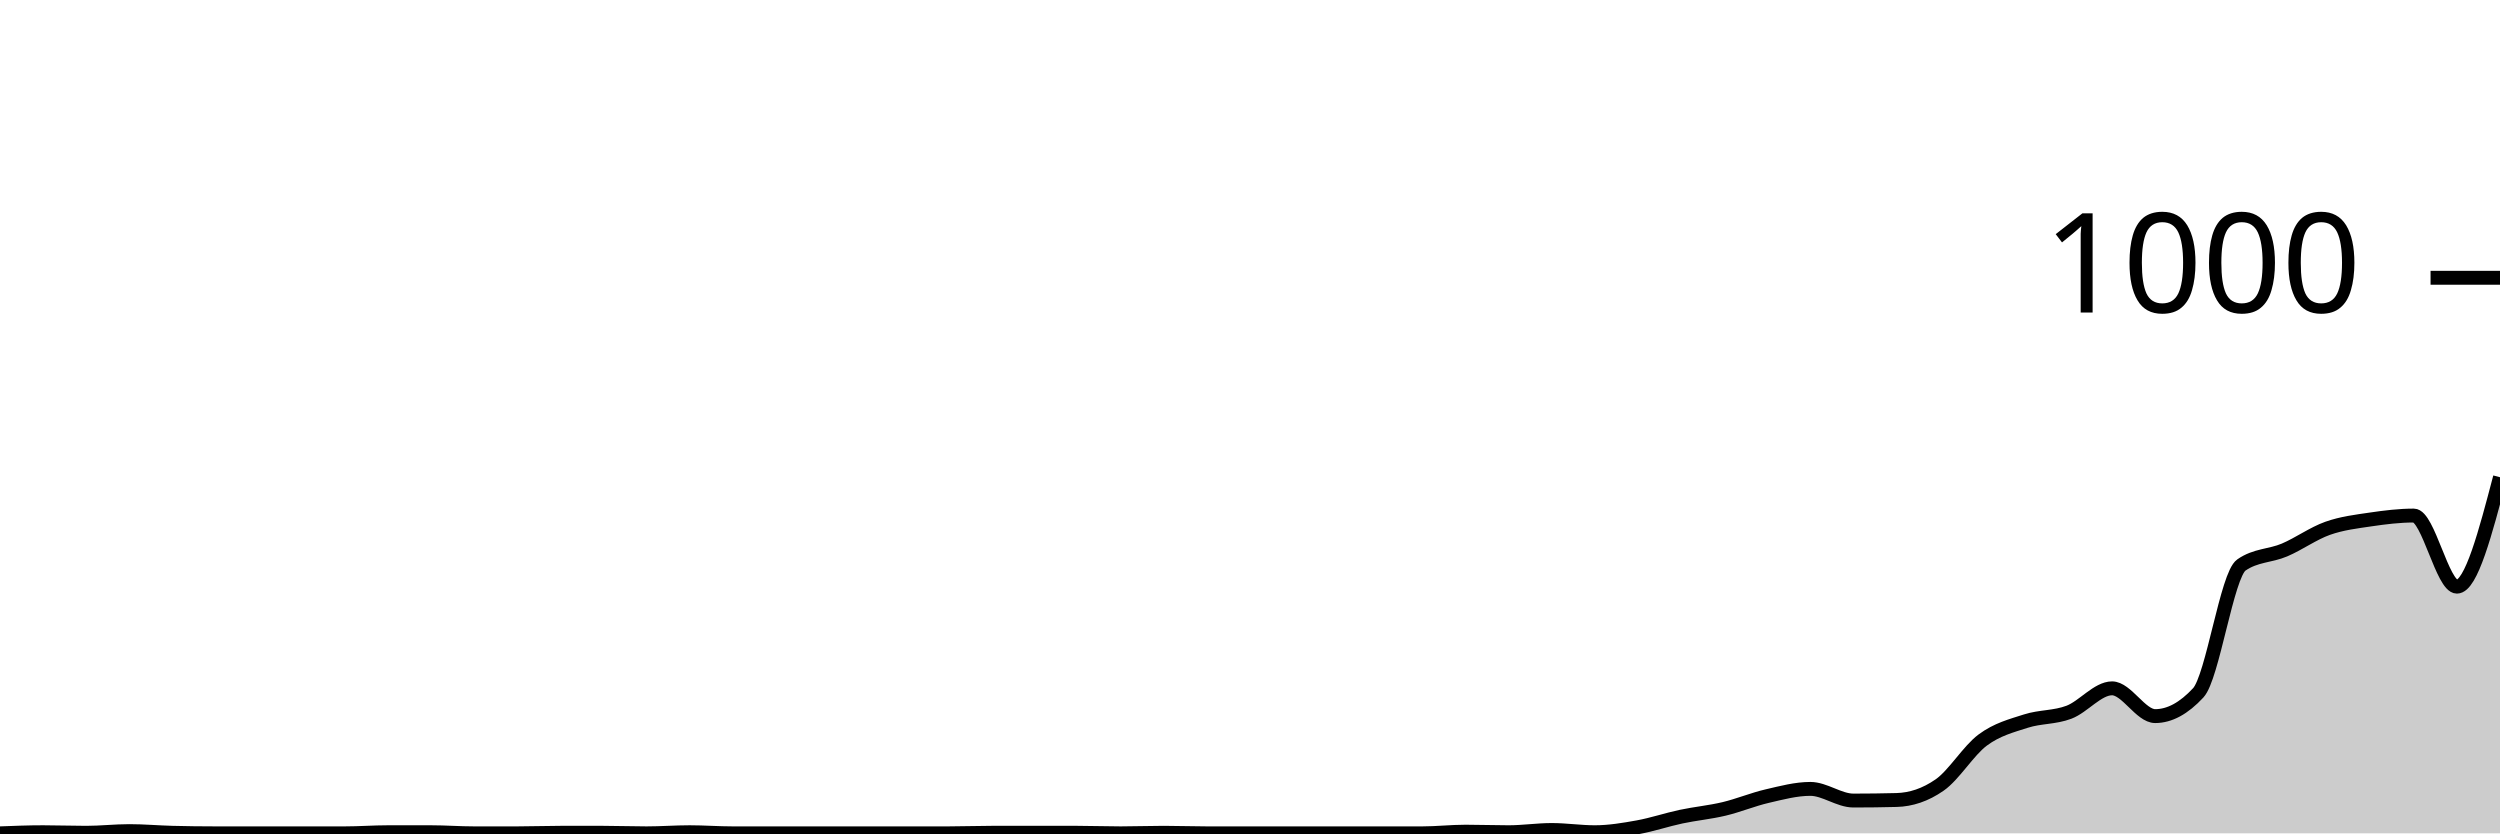
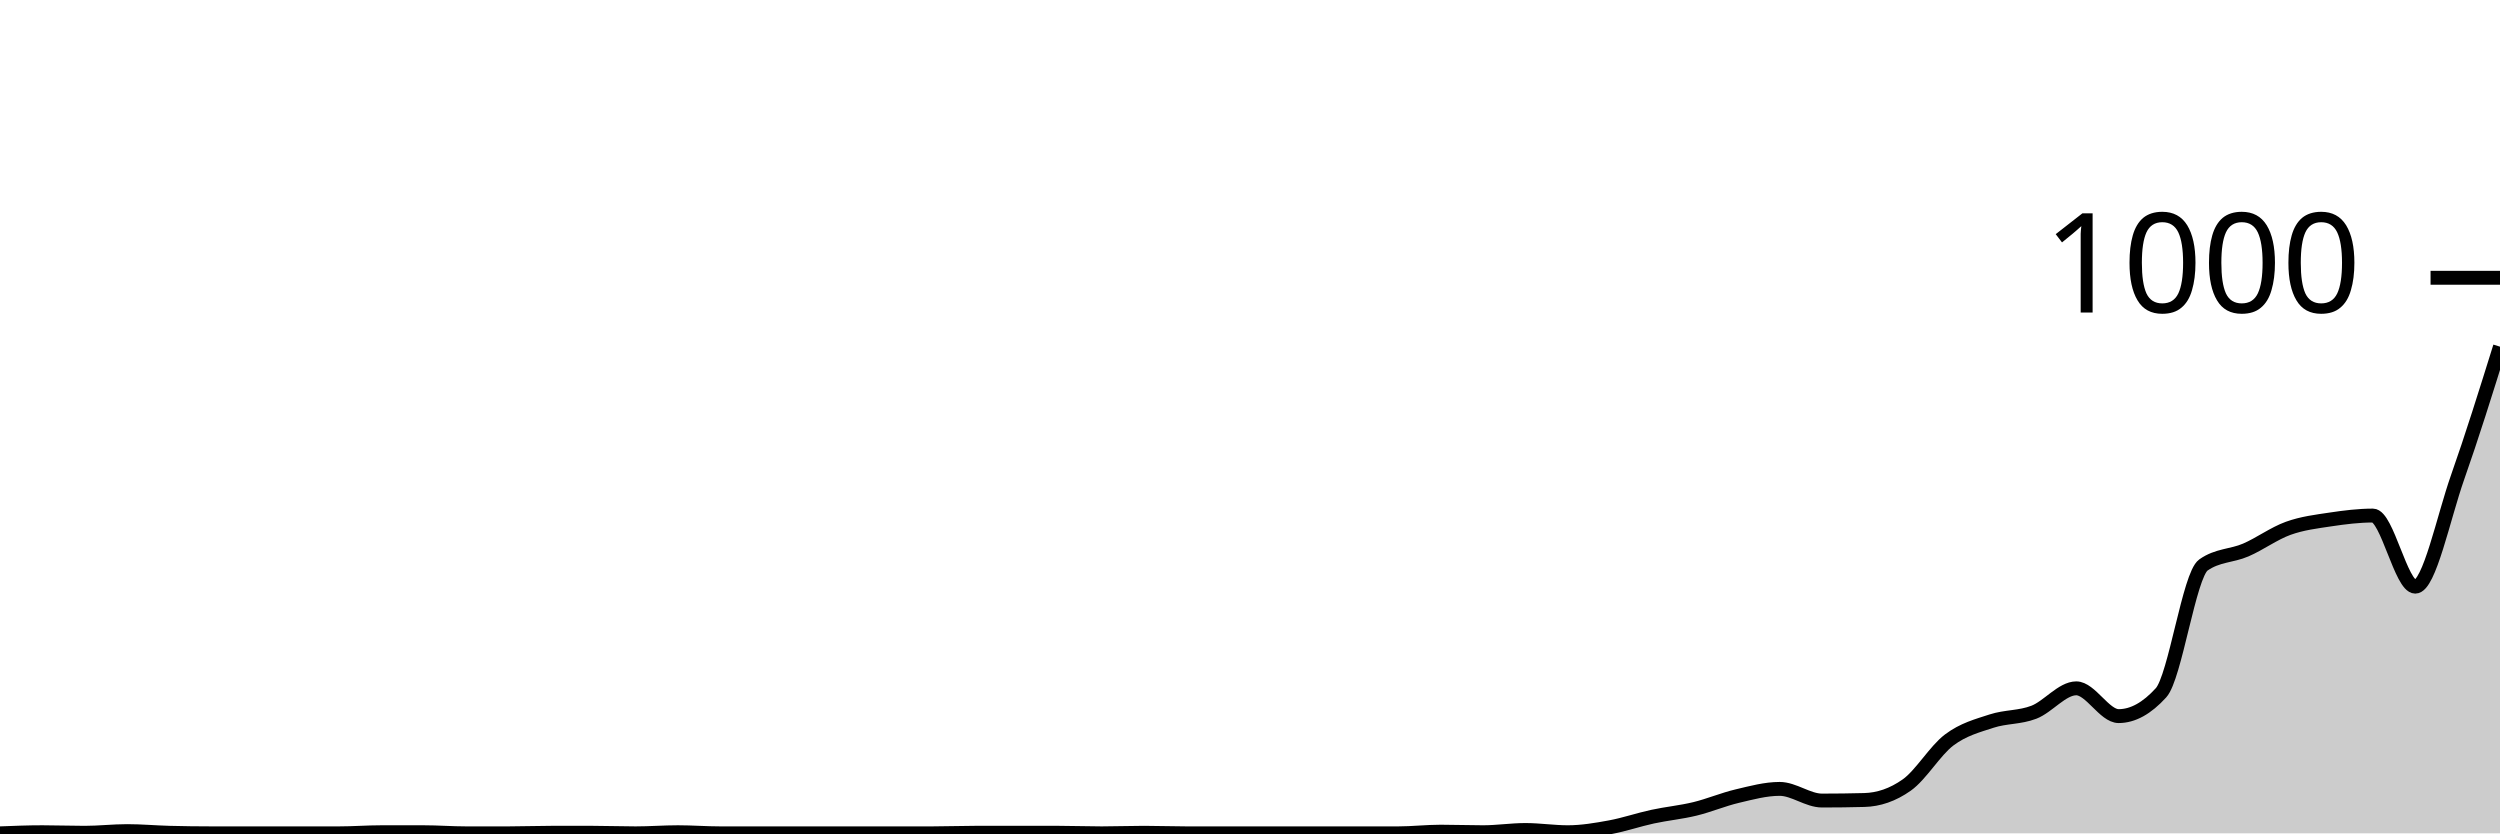
<svg xmlns="http://www.w3.org/2000/svg" viewBox="0 0 180 60">
  <g transform="translate(0,20)">
-     <path class="area" fill="rgba(0, 0, 0, 0.2)" d="M0,40C1.034,39.96,2.069,39.92,3.103,39.92C4.138,39.92,5.172,39.96,6.207,39.96C7.241,39.96,8.276,39.84,9.31,39.84C10.345,39.84,11.379,39.933,12.414,39.96C13.448,39.987,14.483,40,15.517,40C16.552,40,17.586,40,18.621,40C19.655,40,20.69,40,21.724,40C22.759,40,23.793,40,24.828,40C25.862,40,26.897,39.92,27.931,39.92C28.966,39.92,30,39.92,31.034,39.92C32.069,39.92,33.103,40,34.138,40C35.172,40,36.207,40,37.241,40C38.276,40,39.31,39.96,40.345,39.96C41.379,39.96,42.414,39.96,43.448,39.96C44.483,39.96,45.517,40,46.552,40C47.586,40,48.621,39.92,49.655,39.92C50.69,39.92,51.724,40,52.759,40C53.793,40,54.828,40,55.862,40C56.897,40,57.931,40,58.966,40C60,40,61.034,40,62.069,40C63.103,40,64.138,40,65.172,40C66.207,40,67.241,40,68.276,40C69.31,40,70.345,39.96,71.379,39.96C72.414,39.96,73.448,39.96,74.483,39.96C75.517,39.96,76.552,39.96,77.586,39.96C78.621,39.96,79.655,40,80.69,40C81.724,40,82.759,39.96,83.793,39.96C84.828,39.96,85.862,40,86.897,40C87.931,40,88.966,40,90,40C91.034,40,92.069,40,93.103,40C94.138,40,95.172,40,96.207,40C97.241,40,98.276,40,99.31,40C100.345,40,101.379,40,102.414,40C103.448,40,104.483,39.88,105.517,39.88C106.552,39.88,107.586,39.92,108.621,39.92C109.655,39.92,110.69,39.76,111.724,39.76C112.759,39.76,113.793,39.92,114.828,39.92C115.862,39.92,116.897,39.747,117.931,39.56C118.966,39.373,120,39.02,121.034,38.8C122.069,38.58,123.103,38.487,124.138,38.24C125.172,37.993,126.207,37.56,127.241,37.32C128.276,37.08,129.31,36.8,130.345,36.8C131.379,36.8,132.414,37.64,133.448,37.64C134.483,37.64,135.517,37.627,136.552,37.6C137.586,37.573,138.621,37.24,139.655,36.52C140.69,35.8,141.724,34.047,142.759,33.28C143.793,32.513,144.828,32.253,145.862,31.92C146.897,31.587,147.931,31.673,148.966,31.28C150,30.887,151.034,29.56,152.069,29.56C153.103,29.56,154.138,31.56,155.172,31.56C156.207,31.56,157.241,31,158.276,29.88C159.31,28.76,160.345,21.4,161.379,20.68C162.414,19.96,163.448,20.04,164.483,19.6C165.517,19.16,166.552,18.407,167.586,18.04C168.621,17.673,169.655,17.553,170.69,17.4C171.724,17.247,172.759,17.12,173.793,17.12C174.828,17.12,175.862,22.24,176.897,22.24C177.931,22.24,178.966,18.3,180,14.36L180,40C178.966,40,177.931,40,176.897,40C175.862,40,174.828,40,173.793,40C172.759,40,171.724,40,170.69,40C169.655,40,168.621,40,167.586,40C166.552,40,165.517,40,164.483,40C163.448,40,162.414,40,161.379,40C160.345,40,159.31,40,158.276,40C157.241,40,156.207,40,155.172,40C154.138,40,153.103,40,152.069,40C151.034,40,150,40,148.966,40C147.931,40,146.897,40,145.862,40C144.828,40,143.793,40,142.759,40C141.724,40,140.69,40,139.655,40C138.621,40,137.586,40,136.552,40C135.517,40,134.483,40,133.448,40C132.414,40,131.379,40,130.345,40C129.31,40,128.276,40,127.241,40C126.207,40,125.172,40,124.138,40C123.103,40,122.069,40,121.034,40C120,40,118.966,40,117.931,40C116.897,40,115.862,40,114.828,40C113.793,40,112.759,40,111.724,40C110.69,40,109.655,40,108.621,40C107.586,40,106.552,40,105.517,40C104.483,40,103.448,40,102.414,40C101.379,40,100.345,40,99.31,40C98.276,40,97.241,40,96.207,40C95.172,40,94.138,40,93.103,40C92.069,40,91.034,40,90,40C88.966,40,87.931,40,86.897,40C85.862,40,84.828,40,83.793,40C82.759,40,81.724,40,80.69,40C79.655,40,78.621,40,77.586,40C76.552,40,75.517,40,74.483,40C73.448,40,72.414,40,71.379,40C70.345,40,69.31,40,68.276,40C67.241,40,66.207,40,65.172,40C64.138,40,63.103,40,62.069,40C61.034,40,60,40,58.966,40C57.931,40,56.897,40,55.862,40C54.828,40,53.793,40,52.759,40C51.724,40,50.69,40,49.655,40C48.621,40,47.586,40,46.552,40C45.517,40,44.483,40,43.448,40C42.414,40,41.379,40,40.345,40C39.31,40,38.276,40,37.241,40C36.207,40,35.172,40,34.138,40C33.103,40,32.069,40,31.034,40C30,40,28.966,40,27.931,40C26.897,40,25.862,40,24.828,40C23.793,40,22.759,40,21.724,40C20.69,40,19.655,40,18.621,40C17.586,40,16.552,40,15.517,40C14.483,40,13.448,40,12.414,40C11.379,40,10.345,40,9.31,40C8.276,40,7.241,40,6.207,40C5.172,40,4.138,40,3.103,40C2.069,40,1.034,40,0,40Z" />
-     <path class="line" stroke="black" fill="none" d="M0,40C1.034,39.96,2.069,39.92,3.103,39.92C4.138,39.92,5.172,39.96,6.207,39.96C7.241,39.96,8.276,39.84,9.31,39.84C10.345,39.84,11.379,39.933,12.414,39.96C13.448,39.987,14.483,40,15.517,40C16.552,40,17.586,40,18.621,40C19.655,40,20.69,40,21.724,40C22.759,40,23.793,40,24.828,40C25.862,40,26.897,39.92,27.931,39.92C28.966,39.92,30,39.92,31.034,39.92C32.069,39.92,33.103,40,34.138,40C35.172,40,36.207,40,37.241,40C38.276,40,39.31,39.96,40.345,39.96C41.379,39.96,42.414,39.96,43.448,39.96C44.483,39.96,45.517,40,46.552,40C47.586,40,48.621,39.92,49.655,39.92C50.69,39.92,51.724,40,52.759,40C53.793,40,54.828,40,55.862,40C56.897,40,57.931,40,58.966,40C60,40,61.034,40,62.069,40C63.103,40,64.138,40,65.172,40C66.207,40,67.241,40,68.276,40C69.31,40,70.345,39.96,71.379,39.96C72.414,39.96,73.448,39.96,74.483,39.96C75.517,39.96,76.552,39.96,77.586,39.96C78.621,39.96,79.655,40,80.69,40C81.724,40,82.759,39.96,83.793,39.96C84.828,39.96,85.862,40,86.897,40C87.931,40,88.966,40,90,40C91.034,40,92.069,40,93.103,40C94.138,40,95.172,40,96.207,40C97.241,40,98.276,40,99.31,40C100.345,40,101.379,40,102.414,40C103.448,40,104.483,39.88,105.517,39.88C106.552,39.88,107.586,39.92,108.621,39.92C109.655,39.92,110.69,39.76,111.724,39.76C112.759,39.76,113.793,39.92,114.828,39.92C115.862,39.92,116.897,39.747,117.931,39.56C118.966,39.373,120,39.02,121.034,38.8C122.069,38.58,123.103,38.487,124.138,38.24C125.172,37.993,126.207,37.56,127.241,37.32C128.276,37.08,129.31,36.8,130.345,36.8C131.379,36.8,132.414,37.64,133.448,37.64C134.483,37.64,135.517,37.627,136.552,37.6C137.586,37.573,138.621,37.24,139.655,36.52C140.69,35.8,141.724,34.047,142.759,33.28C143.793,32.513,144.828,32.253,145.862,31.92C146.897,31.587,147.931,31.673,148.966,31.28C150,30.887,151.034,29.56,152.069,29.56C153.103,29.56,154.138,31.56,155.172,31.56C156.207,31.56,157.241,31,158.276,29.88C159.31,28.76,160.345,21.4,161.379,20.68C162.414,19.96,163.448,20.04,164.483,19.6C165.517,19.16,166.552,18.407,167.586,18.04C168.621,17.673,169.655,17.553,170.69,17.4C171.724,17.247,172.759,17.12,173.793,17.12C174.828,17.12,175.862,22.24,176.897,22.24C177.931,22.24,178.966,18.3,180,14.36" />
+     <path class="area" fill="rgba(0, 0, 0, 0.2)" d="M0,40C1.017,39.96,2.034,39.92,3.051,39.92C4.068,39.92,5.085,39.96,6.102,39.96C7.119,39.96,8.136,39.84,9.153,39.84C10.169,39.84,11.186,39.933,12.203,39.96C13.22,39.987,14.237,40,15.254,40C16.271,40,17.288,40,18.305,40C19.322,40,20.339,40,21.356,40C22.373,40,23.39,40,24.407,40C25.424,40,26.441,39.92,27.458,39.92C28.475,39.92,29.492,39.92,30.508,39.92C31.525,39.92,32.542,40,33.559,40C34.576,40,35.593,40,36.61,40C37.627,40,38.644,39.96,39.661,39.96C40.678,39.96,41.695,39.96,42.712,39.96C43.729,39.96,44.746,40,45.763,40C46.78,40,47.797,39.92,48.814,39.92C49.831,39.92,50.847,40,51.864,40C52.881,40,53.898,40,54.915,40C55.932,40,56.949,40,57.966,40C58.983,40,60,40,61.017,40C62.034,40,63.051,40,64.068,40C65.085,40,66.102,40,67.119,40C68.136,40,69.153,39.96,70.169,39.96C71.186,39.96,72.203,39.96,73.22,39.96C74.237,39.96,75.254,39.96,76.271,39.96C77.288,39.96,78.305,40,79.322,40C80.339,40,81.356,39.96,82.373,39.96C83.39,39.96,84.407,40,85.424,40C86.441,40,87.458,40,88.475,40C89.492,40,90.508,40,91.525,40C92.542,40,93.559,40,94.576,40C95.593,40,96.61,40,97.627,40C98.644,40,99.661,40,100.678,40C101.695,40,102.712,39.88,103.729,39.88C104.746,39.88,105.763,39.92,106.78,39.92C107.797,39.92,108.814,39.76,109.831,39.76C110.847,39.76,111.864,39.92,112.881,39.92C113.898,39.92,114.915,39.747,115.932,39.56C116.949,39.373,117.966,39.02,118.983,38.8C120,38.58,121.017,38.487,122.034,38.24C123.051,37.993,124.068,37.56,125.085,37.32C126.102,37.08,127.119,36.8,128.136,36.8C129.153,36.8,130.169,37.64,131.186,37.64C132.203,37.64,133.22,37.627,134.237,37.6C135.254,37.573,136.271,37.24,137.288,36.52C138.305,35.8,139.322,34.047,140.339,33.28C141.356,32.513,142.373,32.253,143.39,31.92C144.407,31.587,145.424,31.673,146.441,31.28C147.458,30.887,148.475,29.56,149.492,29.56C150.508,29.56,151.525,31.56,152.542,31.56C153.559,31.56,154.576,31,155.593,29.88C156.61,28.76,157.627,21.4,158.644,20.68C159.661,19.96,160.678,20.04,161.695,19.6C162.712,19.16,163.729,18.407,164.746,18.04C165.763,17.673,166.78,17.553,167.797,17.4C168.814,17.247,169.831,17.12,170.847,17.12C171.864,17.12,172.881,22.24,173.898,22.24C174.915,22.24,175.932,17.24,176.949,14.36C177.966,11.48,178.983,8.22,180,4.96L180,40C178.983,40,177.966,40,176.949,40C175.932,40,174.915,40,173.898,40C172.881,40,171.864,40,170.847,40C169.831,40,168.814,40,167.797,40C166.78,40,165.763,40,164.746,40C163.729,40,162.712,40,161.695,40C160.678,40,159.661,40,158.644,40C157.627,40,156.61,40,155.593,40C154.576,40,153.559,40,152.542,40C151.525,40,150.508,40,149.492,40C148.475,40,147.458,40,146.441,40C145.424,40,144.407,40,143.39,40C142.373,40,141.356,40,140.339,40C139.322,40,138.305,40,137.288,40C136.271,40,135.254,40,134.237,40C133.22,40,132.203,40,131.186,40C130.169,40,129.153,40,128.136,40C127.119,40,126.102,40,125.085,40C124.068,40,123.051,40,122.034,40C121.017,40,120,40,118.983,40C117.966,40,116.949,40,115.932,40C114.915,40,113.898,40,112.881,40C111.864,40,110.847,40,109.831,40C108.814,40,107.797,40,106.78,40C105.763,40,104.746,40,103.729,40C102.712,40,101.695,40,100.678,40C99.661,40,98.644,40,97.627,40C96.61,40,95.593,40,94.576,40C93.559,40,92.542,40,91.525,40C90.508,40,89.492,40,88.475,40C87.458,40,86.441,40,85.424,40C84.407,40,83.39,40,82.373,40C81.356,40,80.339,40,79.322,40C78.305,40,77.288,40,76.271,40C75.254,40,74.237,40,73.22,40C72.203,40,71.186,40,70.169,40C69.153,40,68.136,40,67.119,40C66.102,40,65.085,40,64.068,40C63.051,40,62.034,40,61.017,40C60,40,58.983,40,57.966,40C56.949,40,55.932,40,54.915,40C53.898,40,52.881,40,51.864,40C50.847,40,49.831,40,48.814,40C47.797,40,46.78,40,45.763,40C44.746,40,43.729,40,42.712,40C41.695,40,40.678,40,39.661,40C38.644,40,37.627,40,36.61,40C35.593,40,34.576,40,33.559,40C32.542,40,31.525,40,30.508,40C29.492,40,28.475,40,27.458,40C26.441,40,25.424,40,24.407,40C23.39,40,22.373,40,21.356,40C20.339,40,19.322,40,18.305,40C17.288,40,16.271,40,15.254,40C14.237,40,13.22,40,12.203,40C11.186,40,10.169,40,9.153,40C8.136,40,7.119,40,6.102,40C5.085,40,4.068,40,3.051,40C2.034,40,1.017,40,0,40Z" />
+     <path class="line" stroke="black" fill="none" d="M0,40C1.017,39.96,2.034,39.92,3.051,39.92C4.068,39.92,5.085,39.96,6.102,39.96C7.119,39.96,8.136,39.84,9.153,39.84C10.169,39.84,11.186,39.933,12.203,39.96C13.22,39.987,14.237,40,15.254,40C16.271,40,17.288,40,18.305,40C19.322,40,20.339,40,21.356,40C22.373,40,23.39,40,24.407,40C25.424,40,26.441,39.92,27.458,39.92C28.475,39.92,29.492,39.92,30.508,39.92C31.525,39.92,32.542,40,33.559,40C34.576,40,35.593,40,36.61,40C37.627,40,38.644,39.96,39.661,39.96C40.678,39.96,41.695,39.96,42.712,39.96C43.729,39.96,44.746,40,45.763,40C46.78,40,47.797,39.92,48.814,39.92C49.831,39.92,50.847,40,51.864,40C52.881,40,53.898,40,54.915,40C55.932,40,56.949,40,57.966,40C58.983,40,60,40,61.017,40C62.034,40,63.051,40,64.068,40C65.085,40,66.102,40,67.119,40C68.136,40,69.153,39.96,70.169,39.96C71.186,39.96,72.203,39.96,73.22,39.96C74.237,39.96,75.254,39.96,76.271,39.96C77.288,39.96,78.305,40,79.322,40C80.339,40,81.356,39.96,82.373,39.96C83.39,39.96,84.407,40,85.424,40C86.441,40,87.458,40,88.475,40C89.492,40,90.508,40,91.525,40C92.542,40,93.559,40,94.576,40C95.593,40,96.61,40,97.627,40C98.644,40,99.661,40,100.678,40C101.695,40,102.712,39.88,103.729,39.88C104.746,39.88,105.763,39.92,106.78,39.92C107.797,39.92,108.814,39.76,109.831,39.76C110.847,39.76,111.864,39.92,112.881,39.92C113.898,39.92,114.915,39.747,115.932,39.56C116.949,39.373,117.966,39.02,118.983,38.8C120,38.58,121.017,38.487,122.034,38.24C123.051,37.993,124.068,37.56,125.085,37.32C126.102,37.08,127.119,36.8,128.136,36.8C129.153,36.8,130.169,37.64,131.186,37.64C132.203,37.64,133.22,37.627,134.237,37.6C135.254,37.573,136.271,37.24,137.288,36.52C138.305,35.8,139.322,34.047,140.339,33.28C141.356,32.513,142.373,32.253,143.39,31.92C144.407,31.587,145.424,31.673,146.441,31.28C147.458,30.887,148.475,29.56,149.492,29.56C150.508,29.56,151.525,31.56,152.542,31.56C153.559,31.56,154.576,31,155.593,29.88C156.61,28.76,157.627,21.4,158.644,20.68C159.661,19.96,160.678,20.04,161.695,19.6C162.712,19.16,163.729,18.407,164.746,18.04C165.763,17.673,166.78,17.553,167.797,17.4C168.814,17.247,169.831,17.12,170.847,17.12C171.864,17.12,172.881,22.24,173.898,22.24C174.915,22.24,175.932,17.24,176.949,14.36C177.966,11.48,178.983,8.22,180,4.96" />
    <path class="axis-ceiling" stroke-width="1" stroke="black" fill="none" d="M175,0L180,0" />
    <text class="axis-ceiling-label" font-family="sans-serif" text-anchor="end" font-size="10px" x="170" y="2.5">1000</text>
  </g>
</svg>
